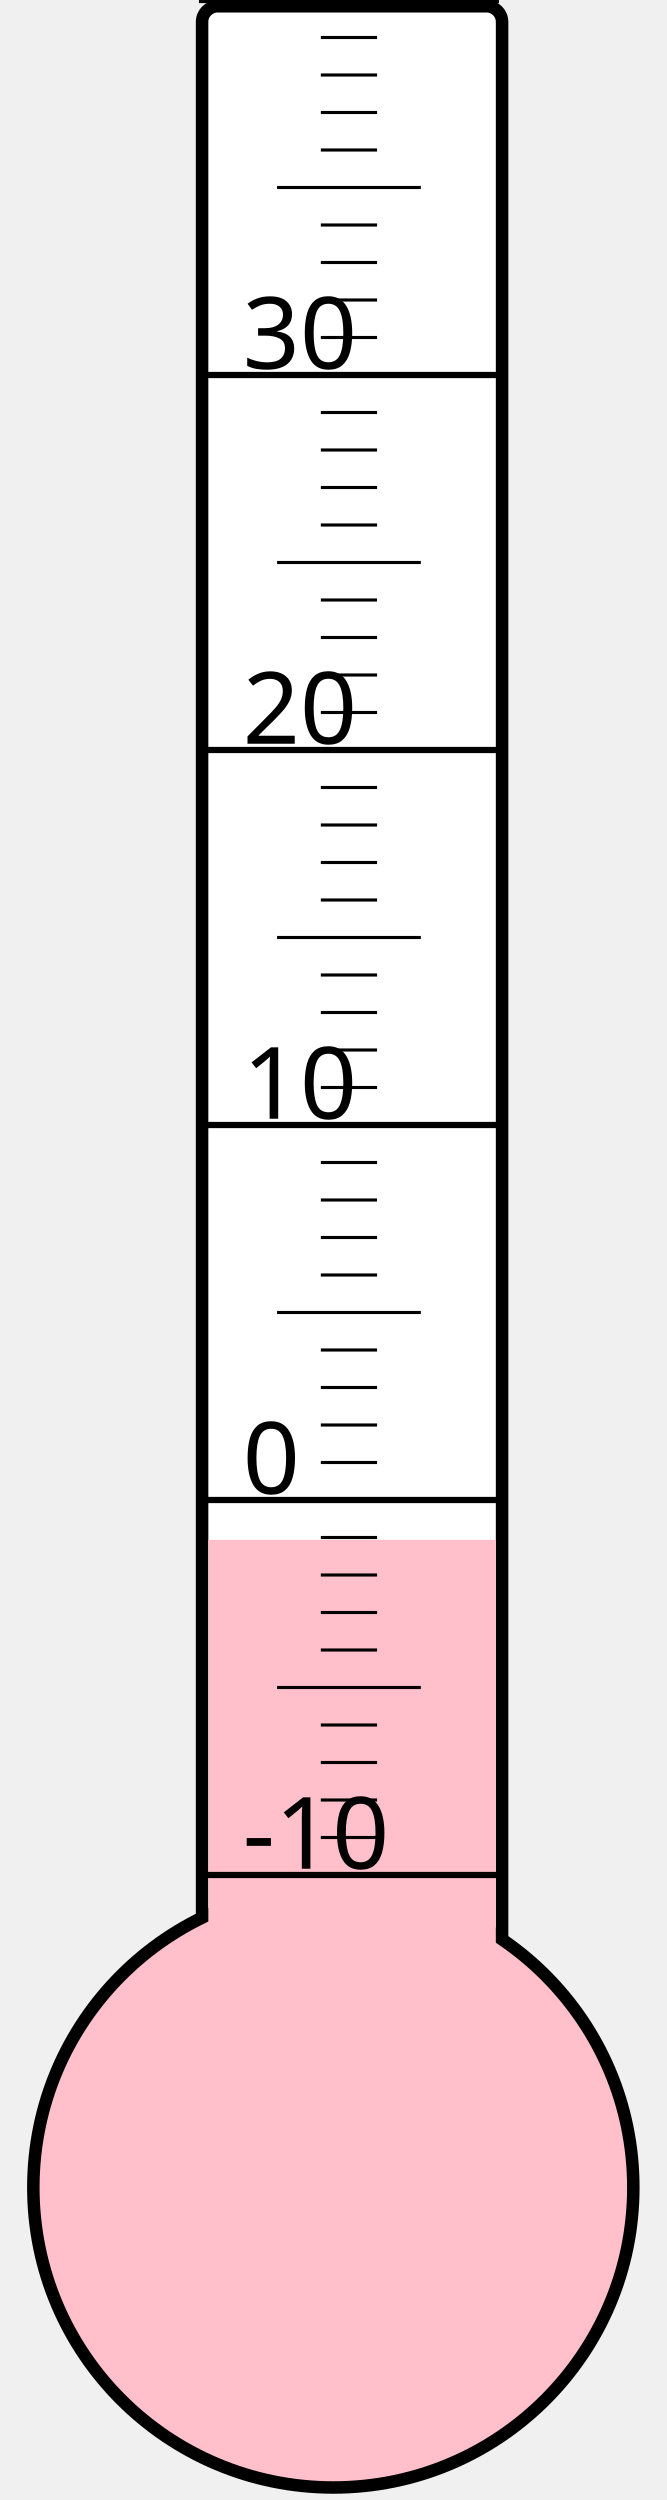
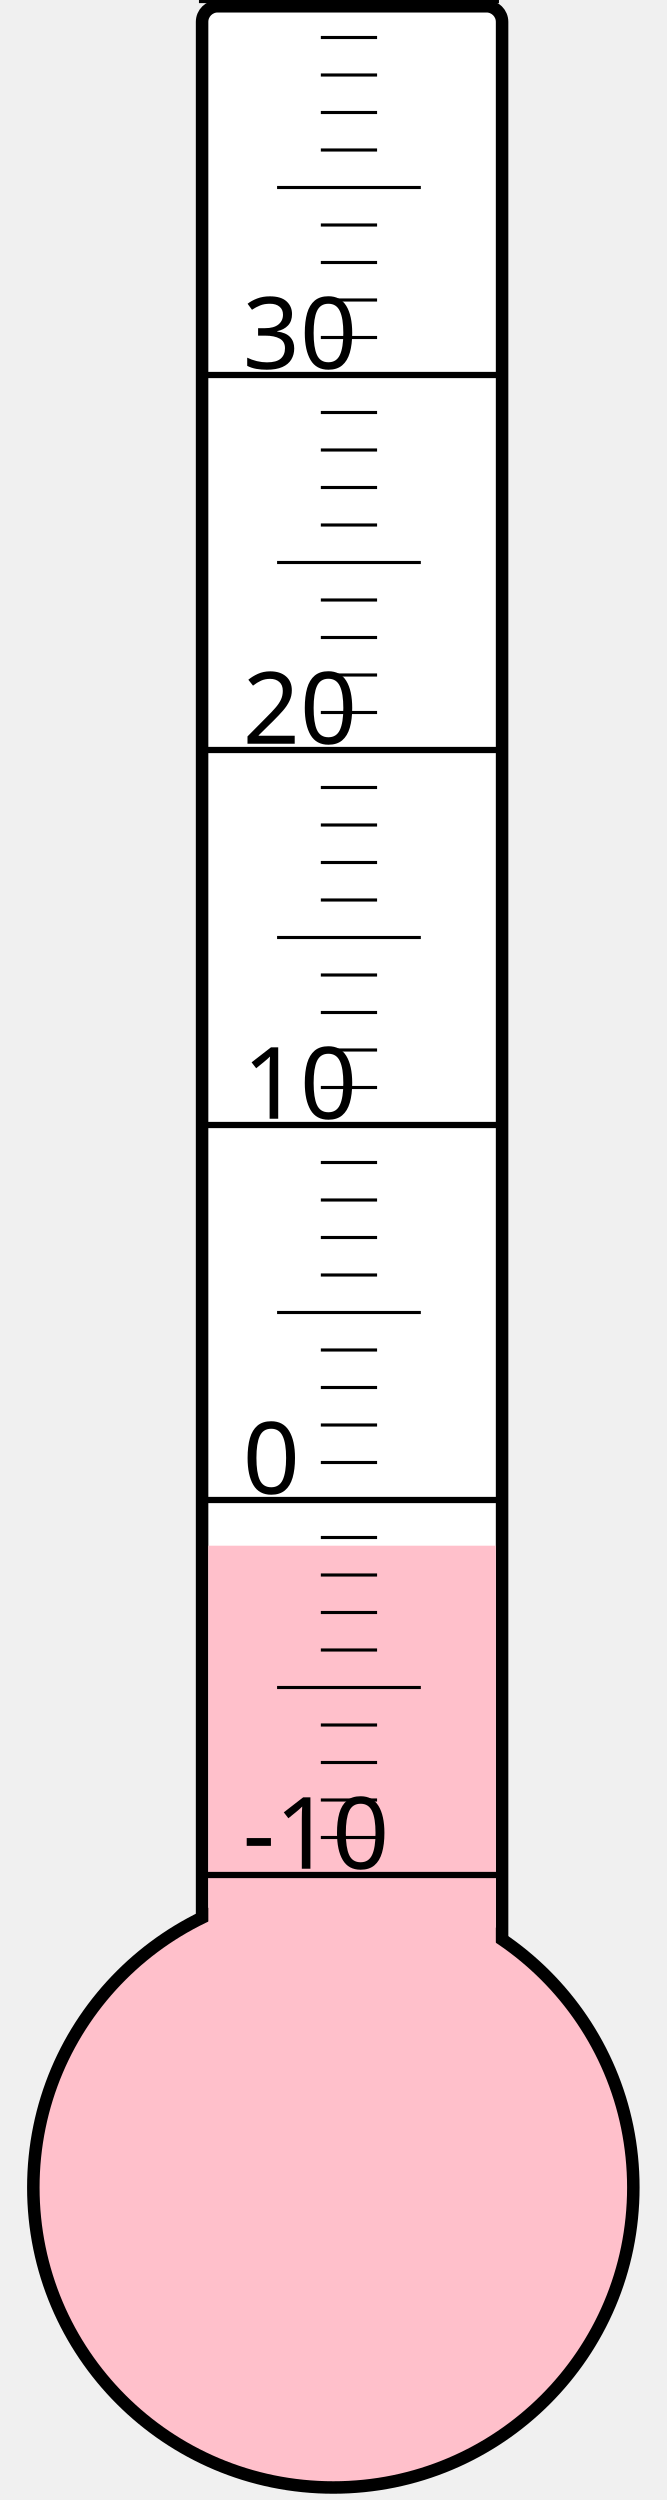
<svg xmlns="http://www.w3.org/2000/svg" width="40px" height="150px" viewBox="0 0 200 800">
  <rect width="200" height="800" x="0" y="0" style="fill: #ffffeb; fill-opacity: 0;" />
  <rect width="96" height="680" x="58" y="2" rx="5" ry="5" style="fill: white; fill-opacity: 1; stroke: black; stroke-width: 4;" />
  <circle cx="100" cy="700" r="96" style="fill: pink; stroke: black; stroke-width: 4;" />
-   <rect width="92" height="207.25" x="60" y="492.75" style="fill: pink; fill-opacity: 1; stroke-width: 0;" />
+   <rect width="92" height="205.375" x="60" y="494.625" style="fill: pink; fill-opacity: 1; stroke-width: 0;" />
  <text x="71" y="598" style="font-family: sans-serif; font-size: 24pt;">-10</text>
  <text x="71" y="478" style="font-family: sans-serif; font-size: 24pt;">0</text>
  <text x="71" y="358" style="font-family: sans-serif; font-size: 24pt;">10</text>
  <text x="71" y="238" style="font-family: sans-serif; font-size: 24pt;">20</text>
  <text x="71" y="118" style="font-family: sans-serif; font-size: 24pt;">30</text>
  <g style="stroke: black;">
    <line x1="57" y1="600" x2="153" y2="600" style="stroke-width: 2;" />
    <line x1="96" y1="588" x2="114" y2="588" style="stroke-width: 1;" />
    <line x1="96" y1="576" x2="114" y2="576" style="stroke-width: 1;" />
    <line x1="96" y1="564" x2="114" y2="564" style="stroke-width: 1;" />
    <line x1="96" y1="552" x2="114" y2="552" style="stroke-width: 1;" />
    <line x1="82" y1="540" x2="128" y2="540" style="stroke-width: 1;" />
    <line x1="96" y1="528" x2="114" y2="528" style="stroke-width: 1;" />
    <line x1="96" y1="516" x2="114" y2="516" style="stroke-width: 1;" />
    <line x1="96" y1="504" x2="114" y2="504" style="stroke-width: 1;" />
    <line x1="96" y1="492" x2="114" y2="492" style="stroke-width: 1;" />
    <line x1="57" y1="480" x2="153" y2="480" style="stroke-width: 2;" />
    <line x1="96" y1="468" x2="114" y2="468" style="stroke-width: 1;" />
    <line x1="96" y1="456" x2="114" y2="456" style="stroke-width: 1;" />
    <line x1="96" y1="444" x2="114" y2="444" style="stroke-width: 1;" />
    <line x1="96" y1="432" x2="114" y2="432" style="stroke-width: 1;" />
    <line x1="82" y1="420" x2="128" y2="420" style="stroke-width: 1;" />
    <line x1="96" y1="408" x2="114" y2="408" style="stroke-width: 1;" />
    <line x1="96" y1="396" x2="114" y2="396" style="stroke-width: 1;" />
    <line x1="96" y1="384" x2="114" y2="384" style="stroke-width: 1;" />
    <line x1="96" y1="372" x2="114" y2="372" style="stroke-width: 1;" />
    <line x1="57" y1="360" x2="153" y2="360" style="stroke-width: 2;" />
    <line x1="96" y1="348" x2="114" y2="348" style="stroke-width: 1;" />
    <line x1="96" y1="336" x2="114" y2="336" style="stroke-width: 1;" />
    <line x1="96" y1="324" x2="114" y2="324" style="stroke-width: 1;" />
    <line x1="96" y1="312" x2="114" y2="312" style="stroke-width: 1;" />
    <line x1="82" y1="300" x2="128" y2="300" style="stroke-width: 1;" />
    <line x1="96" y1="288" x2="114" y2="288" style="stroke-width: 1;" />
    <line x1="96" y1="276" x2="114" y2="276" style="stroke-width: 1;" />
    <line x1="96" y1="264" x2="114" y2="264" style="stroke-width: 1;" />
    <line x1="96" y1="252" x2="114" y2="252" style="stroke-width: 1;" />
    <line x1="57" y1="240" x2="153" y2="240" style="stroke-width: 2;" />
    <line x1="96" y1="228" x2="114" y2="228" style="stroke-width: 1;" />
    <line x1="96" y1="216" x2="114" y2="216" style="stroke-width: 1;" />
    <line x1="96" y1="204" x2="114" y2="204" style="stroke-width: 1;" />
    <line x1="96" y1="192" x2="114" y2="192" style="stroke-width: 1;" />
    <line x1="82" y1="180" x2="128" y2="180" style="stroke-width: 1;" />
    <line x1="96" y1="168" x2="114" y2="168" style="stroke-width: 1;" />
    <line x1="96" y1="156" x2="114" y2="156" style="stroke-width: 1;" />
    <line x1="96" y1="144" x2="114" y2="144" style="stroke-width: 1;" />
    <line x1="96" y1="132" x2="114" y2="132" style="stroke-width: 1;" />
    <line x1="57" y1="120" x2="153" y2="120" style="stroke-width: 2;" />
    <line x1="96" y1="108" x2="114" y2="108" style="stroke-width: 1;" />
    <line x1="96" y1="96" x2="114" y2="96" style="stroke-width: 1;" />
    <line x1="96" y1="84" x2="114" y2="84" style="stroke-width: 1;" />
    <line x1="96" y1="72" x2="114" y2="72" style="stroke-width: 1;" />
    <line x1="82" y1="60" x2="128" y2="60" style="stroke-width: 1;" />
    <line x1="96" y1="48" x2="114" y2="48" style="stroke-width: 1;" />
    <line x1="96" y1="36" x2="114" y2="36" style="stroke-width: 1;" />
    <line x1="96" y1="24" x2="114" y2="24" style="stroke-width: 1;" />
    <line x1="96" y1="12" x2="114" y2="12" style="stroke-width: 1;" />
    <line x1="57" y1="0" x2="153" y2="0" style="stroke-width: 2;" />
  </g>
</svg>
